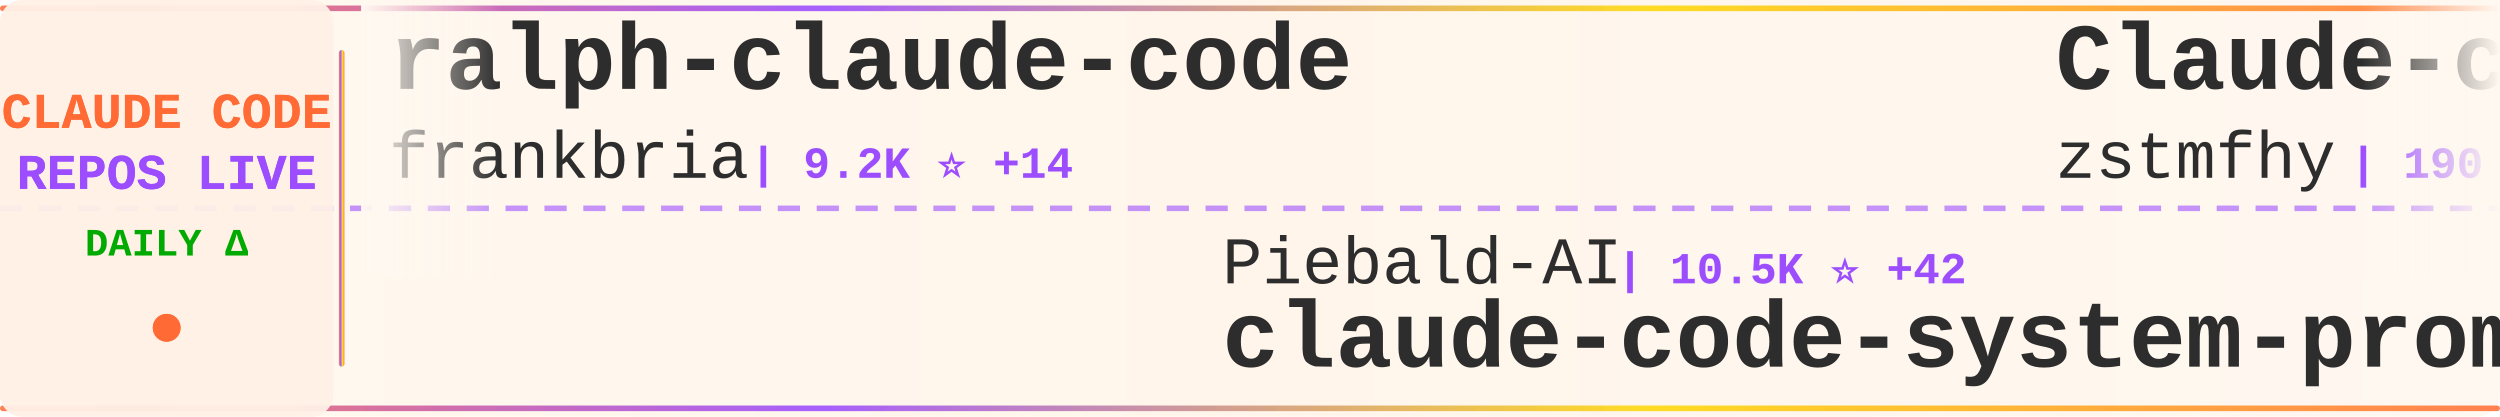
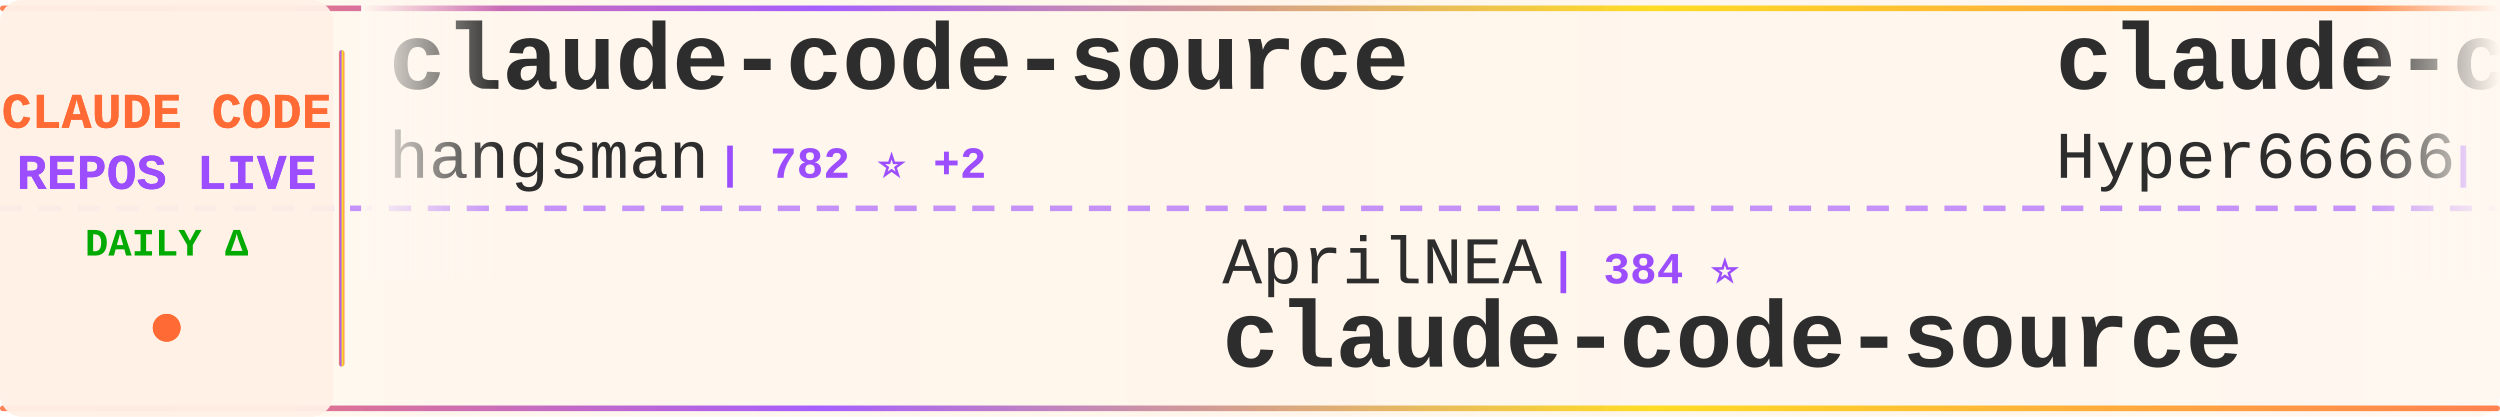
<svg xmlns="http://www.w3.org/2000/svg" width="900" height="150">
  <defs>
    <linearGradient id="tickerBg" x1="0%" y1="0%" x2="100%" y2="0%">
      <stop offset="0%" style="stop-color:#fff8f0;stop-opacity:0.98" />
      <stop offset="50%" style="stop-color:#fff5eb;stop-opacity:1" />
      <stop offset="100%" style="stop-color:#fff8f0;stop-opacity:0.98" />
    </linearGradient>
    <linearGradient id="borderGrad" x1="0%" y1="0%" x2="100%" y2="0%">
      <stop offset="0%" style="stop-color:#FF6B35;stop-opacity:0.85">
        <animate attributeName="stop-opacity" values="0.85;1;0.85" dur="2s" repeatCount="indefinite" />
      </stop>
      <stop offset="33%" style="stop-color:#9C4EFF;stop-opacity:0.9">
        <animate attributeName="stop-opacity" values="0.9;1;0.9" dur="2.2s" repeatCount="indefinite" />
      </stop>
      <stop offset="66%" style="stop-color:#FFD700;stop-opacity:0.85">
        <animate attributeName="stop-opacity" values="0.85;1;0.85" dur="1.8s" repeatCount="indefinite" />
      </stop>
      <stop offset="100%" style="stop-color:#FF6B35;stop-opacity:0.85">
        <animate attributeName="stop-opacity" values="0.85;1;0.85" dur="2s" repeatCount="indefinite" />
      </stop>
    </linearGradient>
    <filter id="textGlow">
      <feGaussianBlur stdDeviation="0.15" result="coloredBlur" />
      <feMerge>
        <feMergeNode in="coloredBlur" />
        <feMergeNode in="SourceGraphic" />
      </feMerge>
    </filter>
    <filter id="metricGlow">
      <feGaussianBlur stdDeviation="0.2" result="coloredBlur" />
      <feMerge>
        <feMergeNode in="coloredBlur" />
        <feMergeNode in="SourceGraphic" />
      </feMerge>
    </filter>
    <linearGradient id="leftFade" x1="0%" y1="0%" x2="100%" y2="0%">
      <stop offset="0%" style="stop-color:#fff8f0;stop-opacity:1" />
      <stop offset="100%" style="stop-color:#fff8f0;stop-opacity:0" />
    </linearGradient>
    <linearGradient id="rightFade" x1="0%" y1="0%" x2="100%" y2="0%">
      <stop offset="0%" style="stop-color:#fff8f0;stop-opacity:0" />
      <stop offset="100%" style="stop-color:#fff8f0;stop-opacity:1" />
    </linearGradient>
  </defs>
  <rect width="900" height="150" fill="url(#tickerBg)" rx="8" />
  <rect x="0" y="2" width="900" height="2" fill="url(#borderGrad)" rx="1" />
  <rect x="0" y="146" width="900" height="2" fill="url(#borderGrad)" rx="1" />
  <line x1="0" y1="75" x2="900" y2="75" stroke="#9C4EFF" stroke-width="2" stroke-dasharray="8 6" opacity="0.6" />
  <rect x="0" y="0" width="120" height="150" fill="#fff0e6" opacity="0.95" rx="8" />
  <text x="60" y="46" font-family="'Courier New', monospace" font-size="18" font-weight="bold" fill="#FF6B35" text-anchor="middle" filter="url(#textGlow)">
    CLAUDE CODE
  </text>
  <text x="60" y="68" font-family="'Courier New', monospace" font-size="18" font-weight="bold" fill="#9C4EFF" text-anchor="middle" filter="url(#textGlow)">
    REPOS LIVE
  </text>
  <text x="60" y="92" font-family="'Courier New', monospace" font-size="14" font-weight="bold" fill="#00aa00" text-anchor="middle">
    DAILY Δ
  </text>
  <circle cx="60" cy="118" r="5" fill="#FF6B35" filter="url(#metricGlow)">
    <animate attributeName="r" values="4;6;4" dur="1.5s" repeatCount="indefinite" />
    <animate attributeName="opacity" values="0.6;1;0.6" dur="1.5s" repeatCount="indefinite" />
  </circle>
  <rect x="122" y="18" width="2" height="114" fill="url(#borderGrad)" rx="1" />
  <clipPath id="tickerClip">
    <rect x="130" y="0" width="770" height="150" />
  </clipPath>
  <g clip-path="url(#tickerClip)">
    <g id="tickerItems">
      <animateTransform attributeName="transform" attributeType="XML" type="translate" from="0 0" to="-3000 0" dur="54s" repeatCount="indefinite" />
      <g transform="translate(0, 0)">
-         <text x="140" y="32" font-family="'Courier New', monospace" font-size="34" font-weight="bold" fill="#2d2d2d">ralph-claude-code</text>
-         <text x="140" y="64" font-family="'Courier New', monospace" font-size="24" font-weight="normal" fill="#2d2d2d" opacity="1.0">frankbria</text>
-         <text x="270" y="64" font-family="'Courier New', monospace" font-size="16" font-weight="bold" fill="#9C4EFF"> | 9.2K ⭐ +14</text>
+         <text x="140" y="32" font-family="'Courier New', monospace" font-size="34" font-weight="bold" fill="#2d2d2d">claude-code-source</text>
+         <text x="140" y="64" font-family="'Courier New', monospace" font-size="24" font-weight="normal" fill="#2d2d2d" opacity="1.0">hangsman</text>
+         <text x="258" y="64" font-family="'Courier New', monospace" font-size="16" font-weight="bold" fill="#9C4EFF"> | 782 ⭐ +2</text>
      </g>
      <g transform="translate(300, 0)">
-         <text x="140" y="102" font-family="'Courier New', monospace" font-size="24" font-weight="normal" fill="#2d2d2d" opacity="1.0">Piebald-AI</text>
-         <text x="282" y="102" font-family="'Courier New', monospace" font-size="16" font-weight="bold" fill="#9C4EFF"> | 10.5K ⭐ +42</text>
-         <text x="140" y="132" font-family="'Courier New', monospace" font-size="34" font-weight="bold" fill="#2d2d2d">claude-code-system-promp...</text>
+         <text x="140" y="102" font-family="'Courier New', monospace" font-size="24" font-weight="normal" fill="#2d2d2d" opacity="1.0">AprilNEA</text>
+         <text x="258" y="102" font-family="'Courier New', monospace" font-size="16" font-weight="bold" fill="#9C4EFF"> | 384 ⭐</text>
+         <text x="140" y="132" font-family="'Courier New', monospace" font-size="34" font-weight="bold" fill="#2d2d2d">claude-code-source</text>
      </g>
      <g transform="translate(600, 0)">
-         <text x="140" y="32" font-family="'Courier New', monospace" font-size="34" font-weight="bold" fill="#2d2d2d">Claude-code</text>
-         <text x="140" y="64" font-family="'Courier New', monospace" font-size="24" font-weight="normal" fill="#2d2d2d" opacity="1.0">zstmfhy</text>
-         <text x="246" y="64" font-family="'Courier New', monospace" font-size="16" font-weight="bold" fill="#9C4EFF"> | 190 ⭐</text>
+         <text x="140" y="32" font-family="'Courier New', monospace" font-size="34" font-weight="bold" fill="#2d2d2d">claude-code-sourcemap</text>
+         <text x="140" y="64" font-family="'Courier New', monospace" font-size="24" font-weight="normal" fill="#2d2d2d" opacity="1.0">Hyper66666</text>
+         <text x="282" y="64" font-family="'Courier New', monospace" font-size="16" font-weight="bold" fill="#9C4EFF"> | 215 ⭐</text>
      </g>
      <g transform="translate(900, 0)">
-         <text x="140" y="102" font-family="'Courier New', monospace" font-size="24" font-weight="normal" fill="#2d2d2d" opacity="1.0">shanraisshan</text>
-         <text x="306" y="102" font-family="'Courier New', monospace" font-size="16" font-weight="bold" fill="#9C4EFF"> | 55.1K ⭐ +174</text>
-         <text x="140" y="132" font-family="'Courier New', monospace" font-size="34" font-weight="bold" fill="#2d2d2d">claude-code-best-practic...</text>
+         <text x="140" y="102" font-family="'Courier New', monospace" font-size="24" font-weight="normal" fill="#2d2d2d" opacity="1.0">carlvellotti</text>
+         <text x="306" y="102" font-family="'Courier New', monospace" font-size="16" font-weight="bold" fill="#9C4EFF"> | 2.0K ⭐ +4</text>
+         <text x="140" y="132" font-family="'Courier New', monospace" font-size="34" font-weight="bold" fill="#2d2d2d">claude-code-pm-course</text>
      </g>
      <g transform="translate(1200, 0)">
-         <text x="140" y="32" font-family="'Courier New', monospace" font-size="34" font-weight="bold" fill="#2d2d2d">Claude-Code</text>
-         <text x="140" y="64" font-family="'Courier New', monospace" font-size="24" font-weight="normal" fill="#2d2d2d" opacity="1.0">pengchengneo</text>
-         <text x="306" y="64" font-family="'Courier New', monospace" font-size="16" font-weight="bold" fill="#9C4EFF"> | 1.4K ⭐ +7</text>
+         <text x="140" y="32" font-family="'Courier New', monospace" font-size="34" font-weight="bold" fill="#2d2d2d">claude-code-from-scratch</text>
+         <text x="140" y="64" font-family="'Courier New', monospace" font-size="24" font-weight="normal" fill="#2d2d2d" opacity="1.0">Windy3f3f3f3f</text>
+         <text x="318" y="64" font-family="'Courier New', monospace" font-size="16" font-weight="bold" fill="#9C4EFF"> | 1.3K ⭐ +7</text>
      </g>
      <g transform="translate(1500, 0)">
-         <text x="140" y="102" font-family="'Courier New', monospace" font-size="24" font-weight="normal" fill="#2d2d2d" opacity="1.0">jeremylongshore</text>
-         <text x="342" y="102" font-family="'Courier New', monospace" font-size="16" font-weight="bold" fill="#9C4EFF"> | 2.2K ⭐ +4</text>
-         <text x="140" y="132" font-family="'Courier New', monospace" font-size="34" font-weight="bold" fill="#2d2d2d">claude-code-plugins-plus...</text>
+         <text x="140" y="102" font-family="'Courier New', monospace" font-size="24" font-weight="normal" fill="#2d2d2d" opacity="1.0">OneRedOak</text>
+         <text x="270" y="102" font-family="'Courier New', monospace" font-size="16" font-weight="bold" fill="#9C4EFF"> | 3.8K ⭐ +2</text>
+         <text x="140" y="132" font-family="'Courier New', monospace" font-size="34" font-weight="bold" fill="#2d2d2d">claude-code-workflows</text>
      </g>
      <g transform="translate(1800, 0)">
-         <text x="140" y="32" font-family="'Courier New', monospace" font-size="34" font-weight="bold" fill="#2d2d2d">claude-code-proxy</text>
-         <text x="140" y="64" font-family="'Courier New', monospace" font-size="24" font-weight="normal" fill="#2d2d2d" opacity="1.0">fuergaosi233</text>
-         <text x="306" y="64" font-family="'Courier New', monospace" font-size="16" font-weight="bold" fill="#9C4EFF"> | 2.6K ⭐ +4</text>
+         <text x="140" y="32" font-family="'Courier New', monospace" font-size="34" font-weight="bold" fill="#2d2d2d">claude-code-templates</text>
+         <text x="140" y="64" font-family="'Courier New', monospace" font-size="24" font-weight="normal" fill="#2d2d2d" opacity="1.0">davila7</text>
+         <text x="246" y="64" font-family="'Courier New', monospace" font-size="16" font-weight="bold" fill="#9C4EFF"> | 27.6K ⭐ +28</text>
      </g>
      <g transform="translate(2100, 0)">
-         <text x="140" y="102" font-family="'Courier New', monospace" font-size="24" font-weight="normal" fill="#2d2d2d" opacity="1.0">sugyan</text>
-         <text x="234" y="102" font-family="'Courier New', monospace" font-size="16" font-weight="bold" fill="#9C4EFF"> | 1.1K ⭐</text>
-         <text x="140" y="132" font-family="'Courier New', monospace" font-size="34" font-weight="bold" fill="#2d2d2d">claude-code-webui</text>
+         <text x="140" y="102" font-family="'Courier New', monospace" font-size="24" font-weight="normal" fill="#2d2d2d" opacity="1.0">andrew-kramer-inno</text>
+         <text x="378" y="102" font-family="'Courier New', monospace" font-size="16" font-weight="bold" fill="#9C4EFF"> | 590 ⭐</text>
+         <text x="140" y="132" font-family="'Courier New', monospace" font-size="34" font-weight="bold" fill="#2d2d2d">claude-code-source-build</text>
      </g>
      <g transform="translate(2400, 0)">
-         <text x="140" y="32" font-family="'Courier New', monospace" font-size="34" font-weight="bold" fill="#2d2d2d">free-claude-code</text>
-         <text x="140" y="64" font-family="'Courier New', monospace" font-size="24" font-weight="normal" fill="#2d2d2d" opacity="1.0">Alishahryar1</text>
-         <text x="306" y="64" font-family="'Courier New', monospace" font-size="16" font-weight="bold" fill="#9C4EFF"> | 30.2K ⭐ +372</text>
+         <text x="140" y="32" font-family="'Courier New', monospace" font-size="34" font-weight="bold" fill="#2d2d2d">nanoclaw</text>
+         <text x="140" y="64" font-family="'Courier New', monospace" font-size="24" font-weight="normal" fill="#2d2d2d" opacity="1.0">nanocoai</text>
+         <text x="258" y="64" font-family="'Courier New', monospace" font-size="16" font-weight="bold" fill="#9C4EFF"> | 29.5K ⭐ +48</text>
      </g>
      <g transform="translate(2700, 0)">
-         <text x="140" y="102" font-family="'Courier New', monospace" font-size="24" font-weight="normal" fill="#2d2d2d" opacity="1.0">anthropics</text>
-         <text x="282" y="102" font-family="'Courier New', monospace" font-size="16" font-weight="bold" fill="#9C4EFF"> | 4.8K ⭐ +12</text>
-         <text x="140" y="132" font-family="'Courier New', monospace" font-size="34" font-weight="bold" fill="#2d2d2d">claude-code-security-rev...</text>
+         <text x="140" y="102" font-family="'Courier New', monospace" font-size="24" font-weight="normal" fill="#2d2d2d" opacity="1.0">ghuntley</text>
+         <text x="258" y="102" font-family="'Courier New', monospace" font-size="16" font-weight="bold" fill="#9C4EFF"> | 978 ⭐ +1</text>
+         <text x="140" y="132" font-family="'Courier New', monospace" font-size="34" font-weight="bold" fill="#2d2d2d">claude-code-source-code-...</text>
      </g>
      <g transform="translate(3000, 0)">
-         <text x="140" y="32" font-family="'Courier New', monospace" font-size="34" font-weight="bold" fill="#2d2d2d">ralph-claude-code</text>
-         <text x="140" y="64" font-family="'Courier New', monospace" font-size="24" font-weight="normal" fill="#2d2d2d" opacity="1.0">frankbria</text>
-         <text x="270" y="64" font-family="'Courier New', monospace" font-size="16" font-weight="bold" fill="#9C4EFF"> | 9.2K ⭐ +14</text>
+         <text x="140" y="32" font-family="'Courier New', monospace" font-size="34" font-weight="bold" fill="#2d2d2d">claude-code-source</text>
+         <text x="140" y="64" font-family="'Courier New', monospace" font-size="24" font-weight="normal" fill="#2d2d2d" opacity="1.0">hangsman</text>
+         <text x="258" y="64" font-family="'Courier New', monospace" font-size="16" font-weight="bold" fill="#9C4EFF"> | 782 ⭐ +2</text>
      </g>
      <g transform="translate(3300, 0)">
-         <text x="140" y="102" font-family="'Courier New', monospace" font-size="24" font-weight="normal" fill="#2d2d2d" opacity="1.0">Piebald-AI</text>
-         <text x="282" y="102" font-family="'Courier New', monospace" font-size="16" font-weight="bold" fill="#9C4EFF"> | 10.5K ⭐ +42</text>
-         <text x="140" y="132" font-family="'Courier New', monospace" font-size="34" font-weight="bold" fill="#2d2d2d">claude-code-system-promp...</text>
+         <text x="140" y="102" font-family="'Courier New', monospace" font-size="24" font-weight="normal" fill="#2d2d2d" opacity="1.0">AprilNEA</text>
+         <text x="258" y="102" font-family="'Courier New', monospace" font-size="16" font-weight="bold" fill="#9C4EFF"> | 384 ⭐</text>
+         <text x="140" y="132" font-family="'Courier New', monospace" font-size="34" font-weight="bold" fill="#2d2d2d">claude-code-source</text>
      </g>
      <g transform="translate(3600, 0)">
-         <text x="140" y="32" font-family="'Courier New', monospace" font-size="34" font-weight="bold" fill="#2d2d2d">Claude-code</text>
-         <text x="140" y="64" font-family="'Courier New', monospace" font-size="24" font-weight="normal" fill="#2d2d2d" opacity="1.0">zstmfhy</text>
-         <text x="246" y="64" font-family="'Courier New', monospace" font-size="16" font-weight="bold" fill="#9C4EFF"> | 190 ⭐</text>
+         <text x="140" y="32" font-family="'Courier New', monospace" font-size="34" font-weight="bold" fill="#2d2d2d">claude-code-sourcemap</text>
+         <text x="140" y="64" font-family="'Courier New', monospace" font-size="24" font-weight="normal" fill="#2d2d2d" opacity="1.0">Hyper66666</text>
+         <text x="282" y="64" font-family="'Courier New', monospace" font-size="16" font-weight="bold" fill="#9C4EFF"> | 215 ⭐</text>
      </g>
      <g transform="translate(3900, 0)">
-         <text x="140" y="102" font-family="'Courier New', monospace" font-size="24" font-weight="normal" fill="#2d2d2d" opacity="1.0">shanraisshan</text>
-         <text x="306" y="102" font-family="'Courier New', monospace" font-size="16" font-weight="bold" fill="#9C4EFF"> | 55.1K ⭐ +174</text>
-         <text x="140" y="132" font-family="'Courier New', monospace" font-size="34" font-weight="bold" fill="#2d2d2d">claude-code-best-practic...</text>
+         <text x="140" y="102" font-family="'Courier New', monospace" font-size="24" font-weight="normal" fill="#2d2d2d" opacity="1.0">carlvellotti</text>
+         <text x="306" y="102" font-family="'Courier New', monospace" font-size="16" font-weight="bold" fill="#9C4EFF"> | 2.0K ⭐ +4</text>
+         <text x="140" y="132" font-family="'Courier New', monospace" font-size="34" font-weight="bold" fill="#2d2d2d">claude-code-pm-course</text>
      </g>
    </g>
  </g>
  <rect x="130" y="0" width="50" height="100" fill="url(#leftFade)" />
  <rect x="850" y="0" width="50" height="100" fill="url(#rightFade)" />
</svg>
